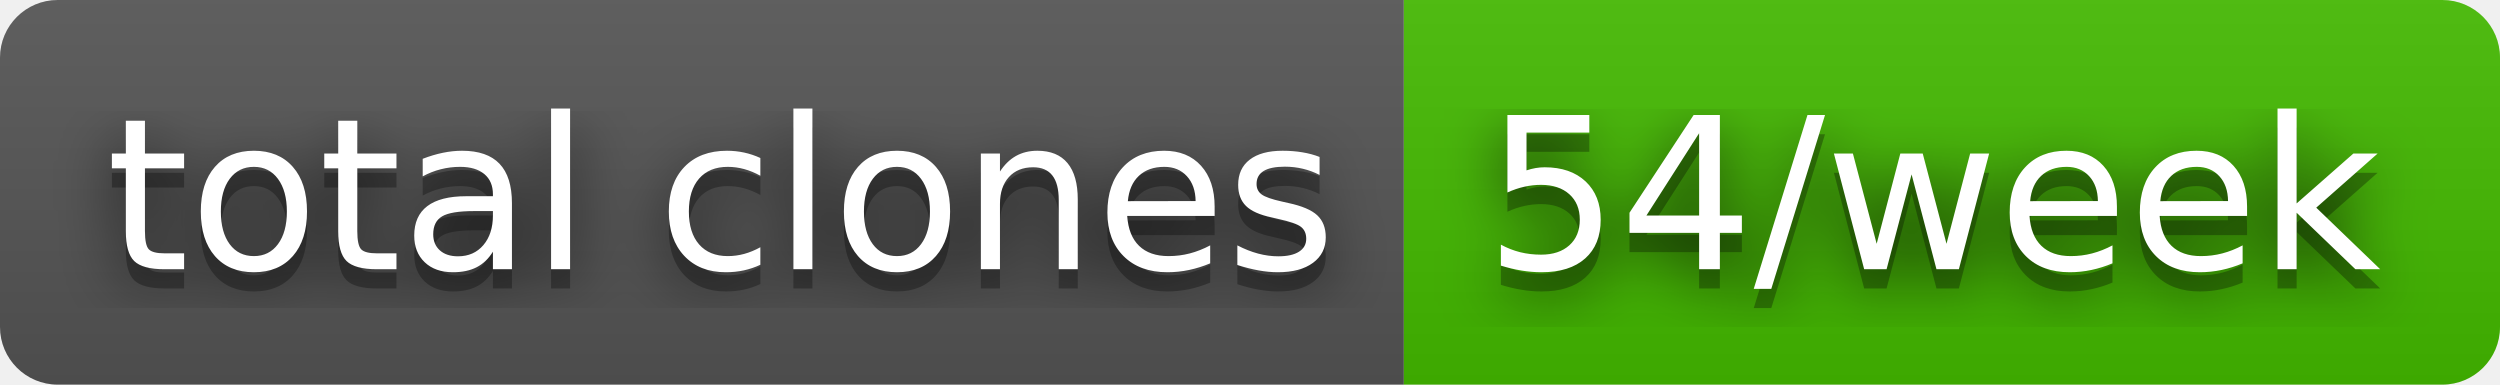
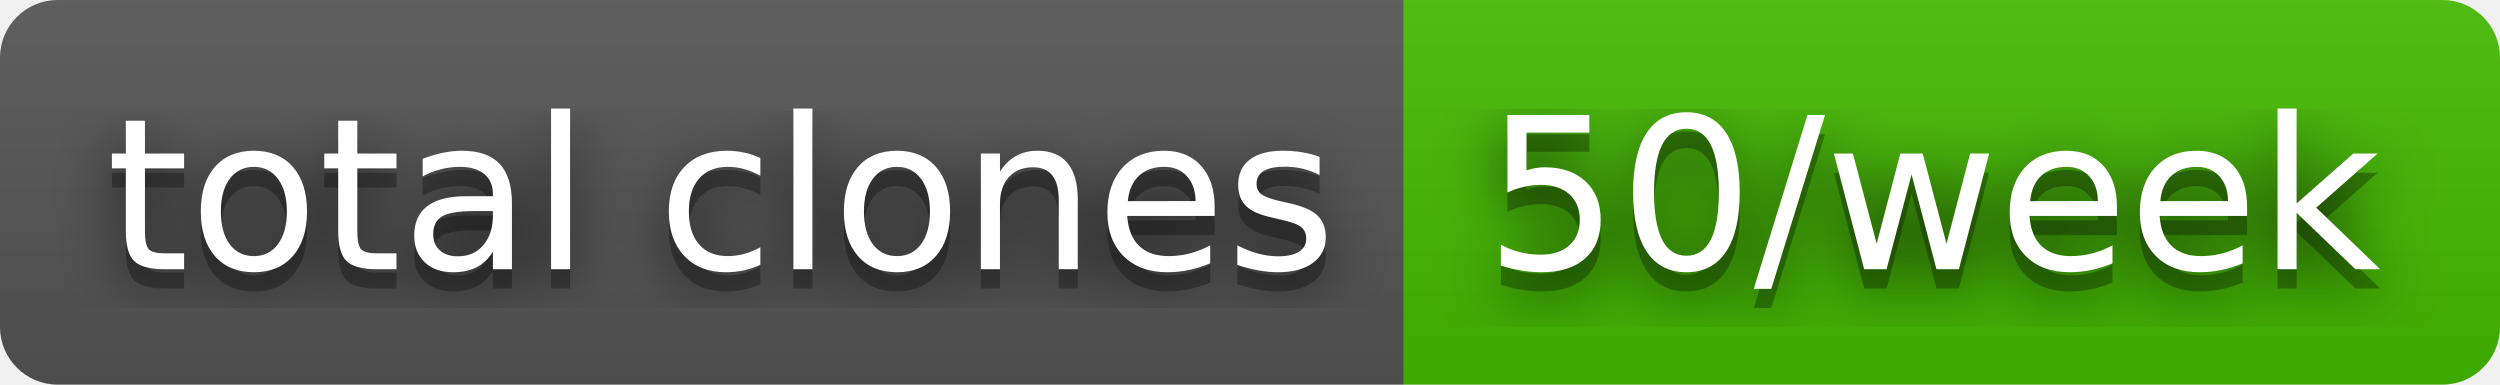
- <svg xmlns="http://www.w3.org/2000/svg" width="130" height="20" role="img" aria-label="total clones: 54/week">
+ <svg xmlns="http://www.w3.org/2000/svg" width="130" height="20" role="img" aria-label="total clones: 50/week">
  <filter id="blur">
    <feGaussianBlur stdDeviation="16" />
  </filter>
  <linearGradient id="s" x2="0" y2="100%">
    <stop offset="0" stop-color="#bbb" stop-opacity=".1" />
    <stop offset="1" stop-opacity=".1" />
  </linearGradient>
  <clipPath id="r">
    <rect width="130" height="20" rx="3" />
  </clipPath>
  <g clip-path="url(#r)">
    <rect width="73" height="20" fill="#555" />
    <rect x="73" width="57" height="20" fill="#4b0" />
    <rect width="130" height="20" fill="url(#s)" />
  </g>
  <g fill="#fff" text-anchor="middle" font-family="Verdana,Geneva,DejaVu Sans,sans-serif" text-rendering="geometricPrecision" font-size="110">
    <g transform="scale(.1)">
      <g aria-hidden="true" fill="#010101">
        <text x="375" y="150" fill-opacity=".8" filter="url(#blur)" textLength="630">total clones</text>
        <text x="375" y="150" fill-opacity=".3" textLength="630">total clones</text>
      </g>
      <text x="375" y="140" textLength="630">total clones</text>
    </g>
    <g transform="scale(.1)">
      <g aria-hidden="true" fill="#010101">
-         <text x="1005" y="150" fill-opacity=".8" filter="url(#blur)" textLength="470">54/week</text>
-         <text x="1005" y="150" fill-opacity=".3" textLength="470">54/week</text>
+         <text x="1005" y="150" fill-opacity=".8" filter="url(#blur)" textLength="470">50/week</text>
+         <text x="1005" y="150" fill-opacity=".3" textLength="470">50/week</text>
      </g>
-       <text x="1005" y="140" textLength="470">54/week</text>
+       <text x="1005" y="140" textLength="470">50/week</text>
    </g>
  </g>
</svg>
